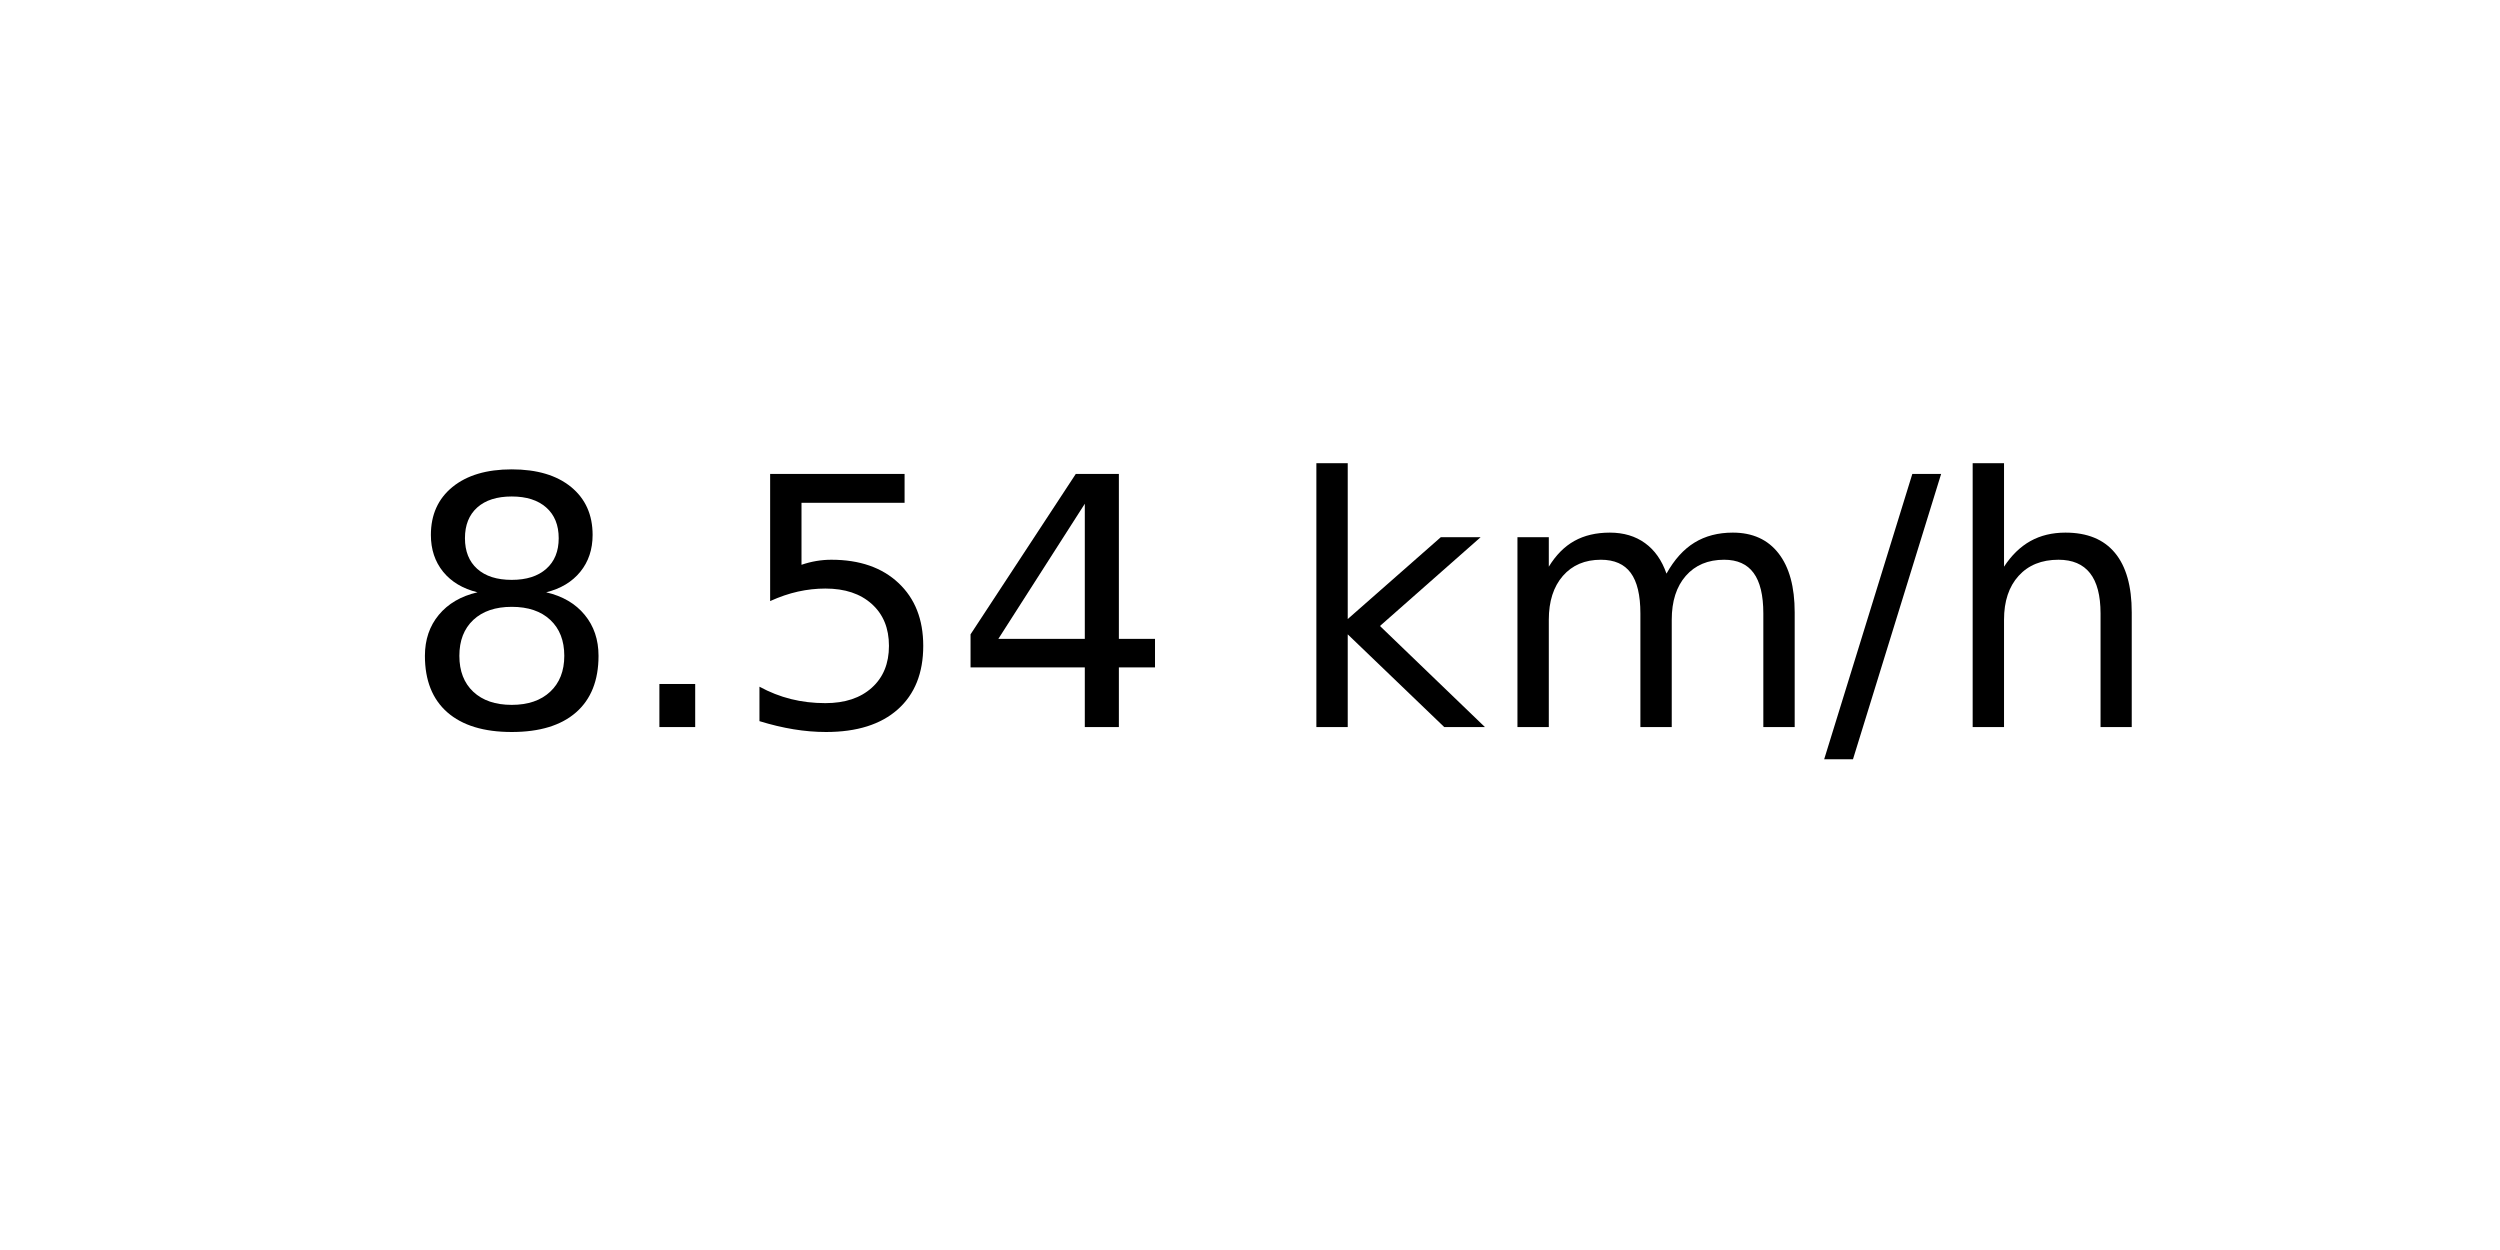
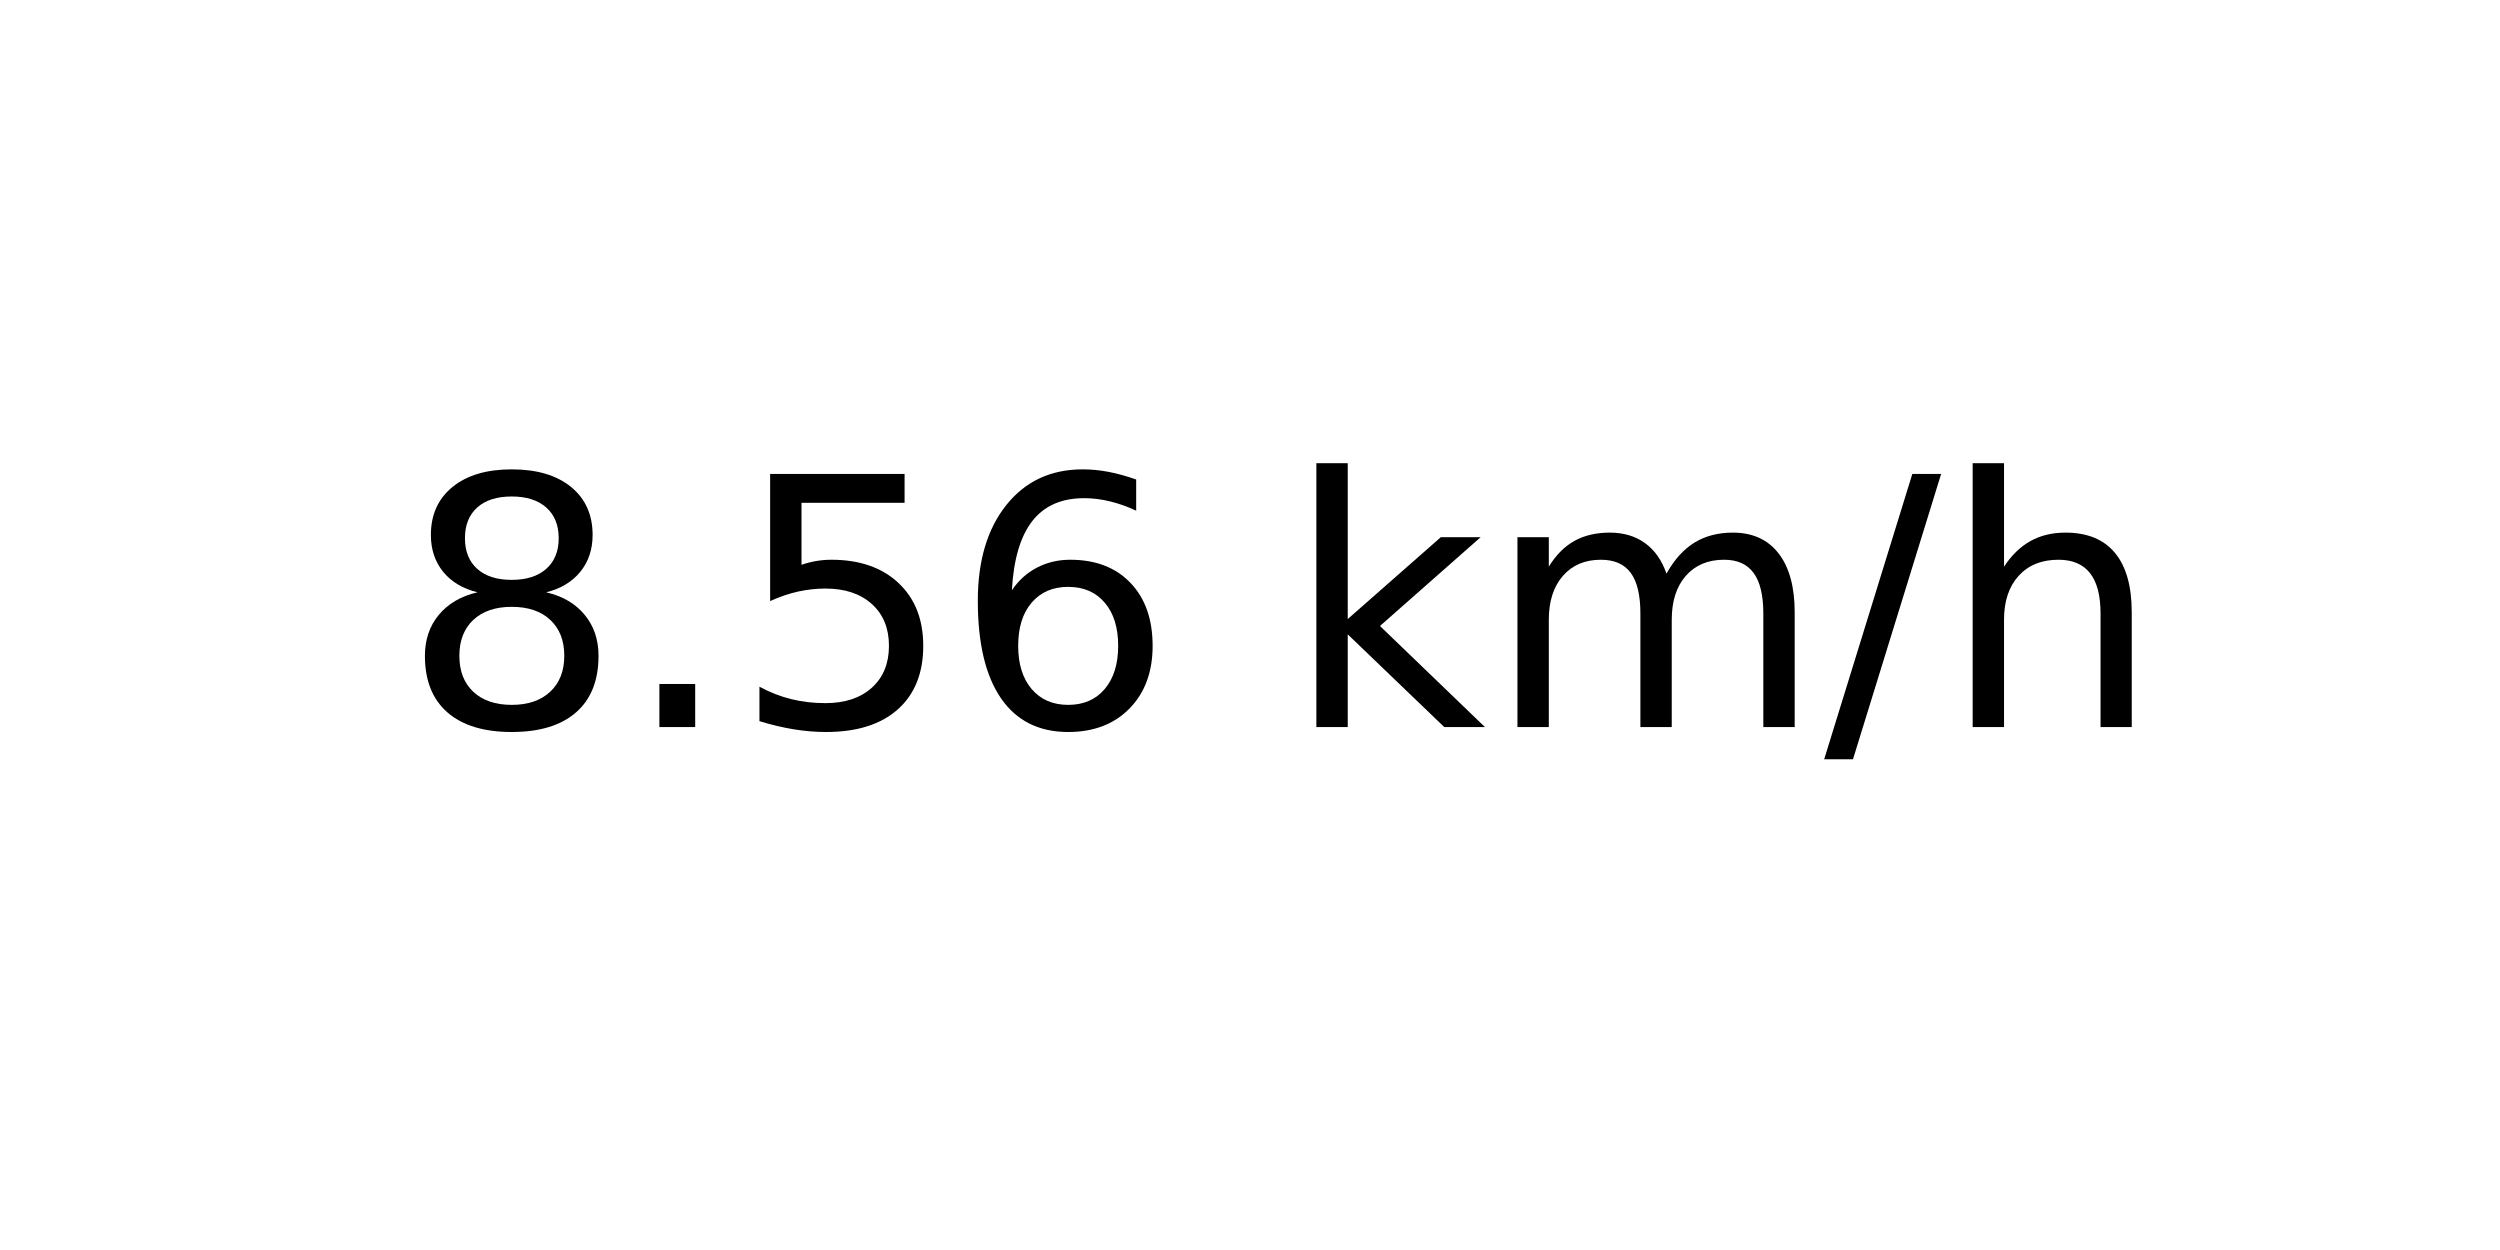
<svg xmlns="http://www.w3.org/2000/svg" xmlns:xlink="http://www.w3.org/1999/xlink" width="72pt" height="36pt" viewBox="0 0 72 36" version="1.1">
  <defs>
    <style type="text/css">*{stroke-linejoin: round; stroke-linecap: butt}</style>
  </defs>
  <g id="figure_1">
    <g id="axes_1">
      <g id="text_1">
        <g transform="translate(11.55937 20.93937) scale(0.1 -0.1)">
          <defs>
            <path id="DejaVuSans-38" d="M 2034 2216  Q 1584 2216 1326 1975  Q 1069 1734 1069 1313  Q 1069 891 1326 650  Q 1584 409 2034 409  Q 2484 409 2743 651  Q 3003 894 3003 1313  Q 3003 1734 2745 1975  Q 2488 2216 2034 2216  z M 1403 2484  Q 997 2584 770 2862  Q 544 3141 544 3541  Q 544 4100 942 4425  Q 1341 4750 2034 4750  Q 2731 4750 3128 4425  Q 3525 4100 3525 3541  Q 3525 3141 3298 2862  Q 3072 2584 2669 2484  Q 3125 2378 3379 2068  Q 3634 1759 3634 1313  Q 3634 634 3220 271  Q 2806 -91 2034 -91  Q 1263 -91 848 271  Q 434 634 434 1313  Q 434 1759 690 2068  Q 947 2378 1403 2484  z M 1172 3481  Q 1172 3119 1398 2916  Q 1625 2713 2034 2713  Q 2441 2713 2670 2916  Q 2900 3119 2900 3481  Q 2900 3844 2670 4047  Q 2441 4250 2034 4250  Q 1625 4250 1398 4047  Q 1172 3844 1172 3481  z " transform="scale(0.015625)" />
            <path id="DejaVuSans-2e" d="M 684 794  L 1344 794  L 1344 0  L 684 0  L 684 794  z " transform="scale(0.015625)" />
            <path id="DejaVuSans-35" d="M 691 4666  L 3169 4666  L 3169 4134  L 1269 4134  L 1269 2991  Q 1406 3038 1543 3061  Q 1681 3084 1819 3084  Q 2600 3084 3056 2656  Q 3513 2228 3513 1497  Q 3513 744 3044 326  Q 2575 -91 1722 -91  Q 1428 -91 1123 -41  Q 819 9 494 109  L 494 744  Q 775 591 1075 516  Q 1375 441 1709 441  Q 2250 441 2565 725  Q 2881 1009 2881 1497  Q 2881 1984 2565 2268  Q 2250 2553 1709 2553  Q 1456 2553 1204 2497  Q 953 2441 691 2322  L 691 4666  z " transform="scale(0.015625)" />
-             <path id="DejaVuSans-34" d="M 2419 4116  L 825 1625  L 2419 1625  L 2419 4116  z M 2253 4666  L 3047 4666  L 3047 1625  L 3713 1625  L 3713 1100  L 3047 1100  L 3047 0  L 2419 0  L 2419 1100  L 313 1100  L 313 1709  L 2253 4666  z " transform="scale(0.015625)" />
+             <path id="DejaVuSans-36" d="M 2113 2584  Q 1688 2584 1439 2293  Q 1191 2003 1191 1497  Q 1191 994 1439 701  Q 1688 409 2113 409  Q 2538 409 2786 701  Q 3034 994 3034 1497  Q 3034 2003 2786 2293  Q 2538 2584 2113 2584  z M 3366 4563  L 3366 3988  Q 3128 4100 2886 4159  Q 2644 4219 2406 4219  Q 1781 4219 1451 3797  Q 1122 3375 1075 2522  Q 1259 2794 1537 2939  Q 1816 3084 2150 3084  Q 2853 3084 3261 2657  Q 3669 2231 3669 1497  Q 3669 778 3244 343  Q 2819 -91 2113 -91  Q 1303 -91 875 529  Q 447 1150 447 2328  Q 447 3434 972 4092  Q 1497 4750 2381 4750  Q 2619 4750 2861 4703  Q 3103 4656 3366 4563  z " transform="scale(0.015625)" />
            <path id="DejaVuSans-20" transform="scale(0.015625)" />
            <path id="DejaVuSans-6b" d="M 581 4863  L 1159 4863  L 1159 1991  L 2875 3500  L 3609 3500  L 1753 1863  L 3688 0  L 2938 0  L 1159 1709  L 1159 0  L 581 0  L 581 4863  z " transform="scale(0.015625)" />
            <path id="DejaVuSans-6d" d="M 3328 2828  Q 3544 3216 3844 3400  Q 4144 3584 4550 3584  Q 5097 3584 5394 3201  Q 5691 2819 5691 2113  L 5691 0  L 5113 0  L 5113 2094  Q 5113 2597 4934 2840  Q 4756 3084 4391 3084  Q 3944 3084 3684 2787  Q 3425 2491 3425 1978  L 3425 0  L 2847 0  L 2847 2094  Q 2847 2600 2669 2842  Q 2491 3084 2119 3084  Q 1678 3084 1418 2786  Q 1159 2488 1159 1978  L 1159 0  L 581 0  L 581 3500  L 1159 3500  L 1159 2956  Q 1356 3278 1631 3431  Q 1906 3584 2284 3584  Q 2666 3584 2933 3390  Q 3200 3197 3328 2828  z " transform="scale(0.015625)" />
            <path id="DejaVuSans-2f" d="M 1625 4666  L 2156 4666  L 531 -594  L 0 -594  L 1625 4666  z " transform="scale(0.015625)" />
            <path id="DejaVuSans-68" d="M 3513 2113  L 3513 0  L 2938 0  L 2938 2094  Q 2938 2591 2744 2837  Q 2550 3084 2163 3084  Q 1697 3084 1428 2787  Q 1159 2491 1159 1978  L 1159 0  L 581 0  L 581 4863  L 1159 4863  L 1159 2956  Q 1366 3272 1645 3428  Q 1925 3584 2291 3584  Q 2894 3584 3203 3211  Q 3513 2838 3513 2113  z " transform="scale(0.015625)" />
          </defs>
          <use xlink:href="#DejaVuSans-38" />
          <use xlink:href="#DejaVuSans-2e" x="63.623" />
          <use xlink:href="#DejaVuSans-35" x="95.41" />
-           <use xlink:href="#DejaVuSans-34" x="159.033" />
+           <use xlink:href="#DejaVuSans-36" x="159.033" />
          <use xlink:href="#DejaVuSans-20" x="222.656" />
          <use xlink:href="#DejaVuSans-6b" x="254.443" />
          <use xlink:href="#DejaVuSans-6d" x="312.354" />
          <use xlink:href="#DejaVuSans-2f" x="409.766" />
          <use xlink:href="#DejaVuSans-68" x="443.457" />
        </g>
      </g>
    </g>
  </g>
</svg>
